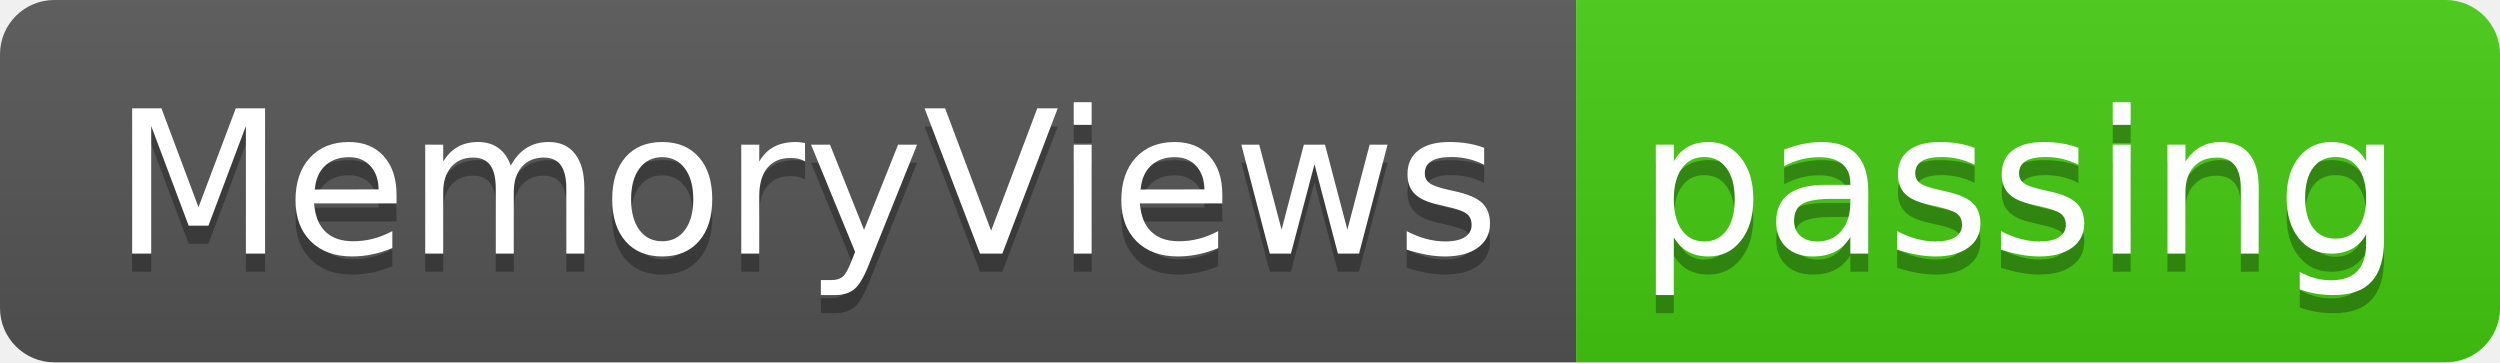
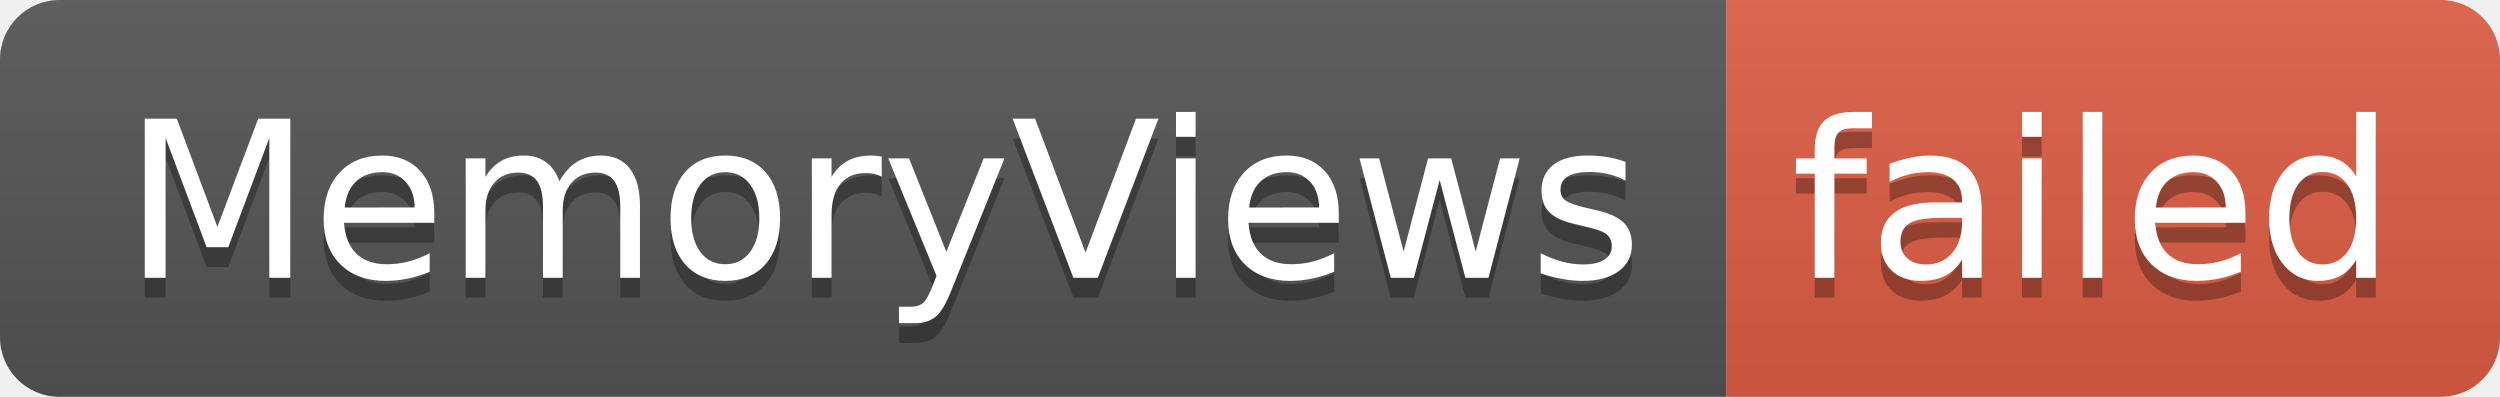
- <svg xmlns="http://www.w3.org/2000/svg" width="138" height="20" role="img" aria-label="MemoryViews: passing">
+ <svg xmlns="http://www.w3.org/2000/svg" width="126" height="20" role="img" aria-label="MemoryViews: failed">
  <linearGradient id="s" x2="0" y2="100%">
    <stop offset="0" stop-color="#bbb" stop-opacity=".1" />
    <stop offset="1" stop-opacity=".1" />
  </linearGradient>
  <clipPath id="r">
-     <rect width="138" height="20" rx="3" fill="#fff" />
+     <rect width="126" height="20" rx="3" fill="#fff" />
  </clipPath>
  <g clip-path="url(#r)">
    <rect width="87" height="20" fill="#555" />
-     <rect x="87" width="51" height="20" fill="#4c1" />
-     <rect width="138" height="20" fill="url(#s)" />
+     <rect x="87" width="39" height="20" fill="#e05d44" />
+     <rect width="126" height="20" fill="url(#s)" />
  </g>
  <g fill="#fff" text-anchor="middle" font-family="Verdana,Geneva,DejaVu Sans,sans-serif" text-rendering="geometricPrecision" font-size="110">
    <text aria-hidden="true" x="445" y="150" fill="#010101" fill-opacity=".3" transform="scale(.1)" textLength="770">MemoryViews</text>
    <text x="445" y="140" transform="scale(.1)" fill="#fff" textLength="770">MemoryViews</text>
-     <text aria-hidden="true" x="1115" y="150" fill="#010101" fill-opacity=".3" transform="scale(.1)" textLength="410">passing</text>
-     <text x="1115" y="140" transform="scale(.1)" fill="#fff" textLength="410">passing</text>
+     <text aria-hidden="true" x="1055" y="150" fill="#010101" fill-opacity=".3" transform="scale(.1)" textLength="290">failed</text>
+     <text x="1055" y="140" transform="scale(.1)" fill="#fff" textLength="290">failed</text>
  </g>
</svg>
